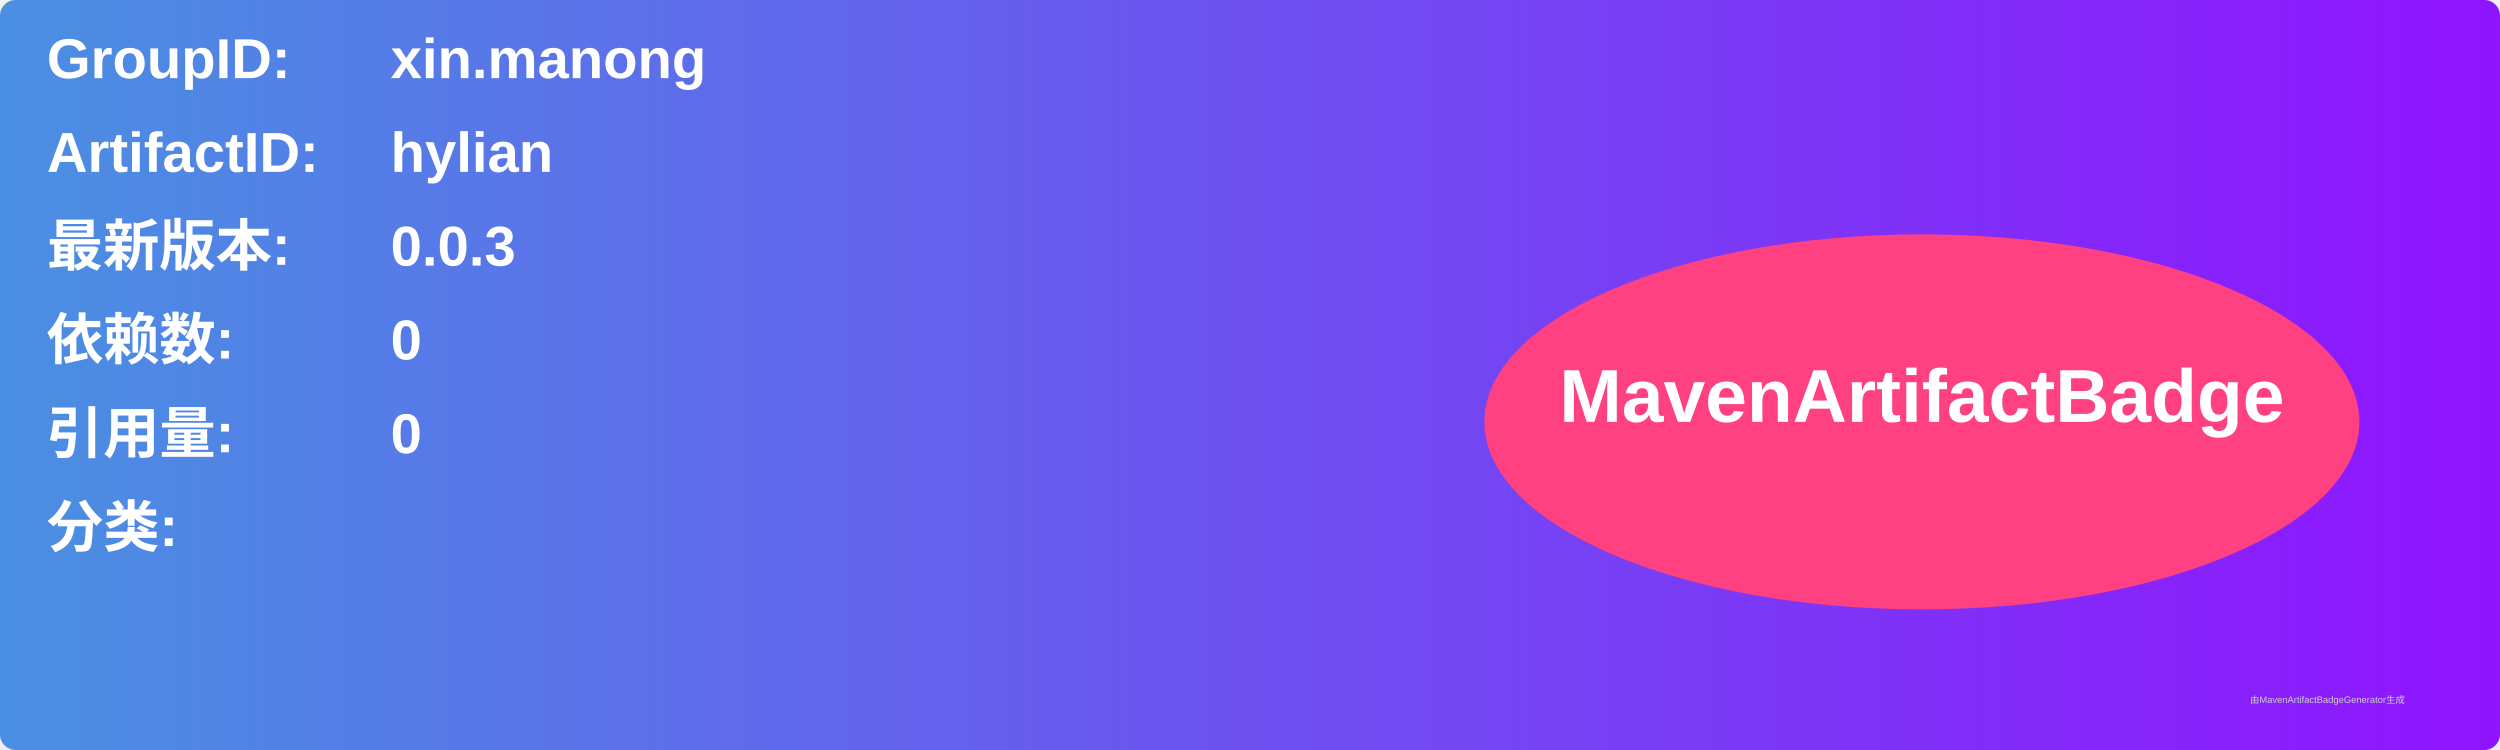
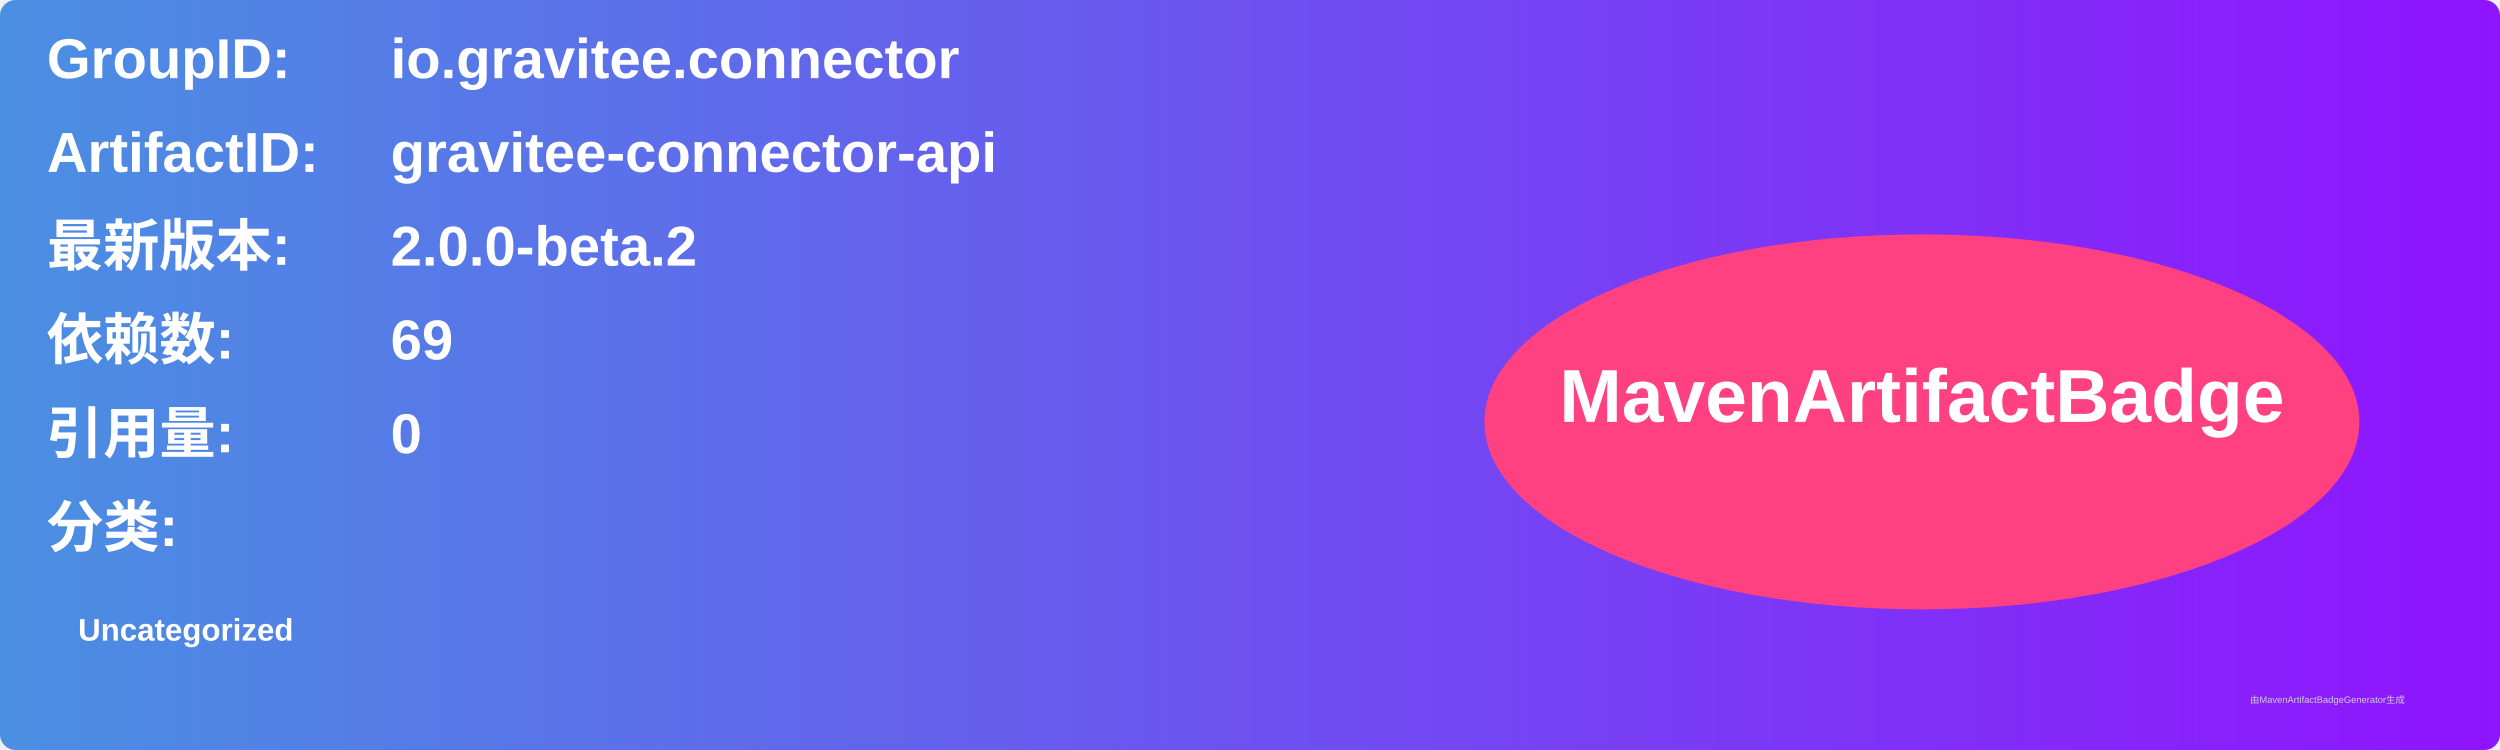
<svg xmlns="http://www.w3.org/2000/svg" width="800" height="240" viewBox="0 0 800 240">
  <linearGradient id="grad" x1="0%" y1="0%" x2="100%" y2="0%">
    <stop offset="0%" stop-color="#4a90e2" />
    <stop offset="100%" stop-color="#9013fe" />
  </linearGradient>
  <rect width="100%" height="100%" rx="5" ry="5" fill="url(#grad)" />
  <g transform="translate(15, 15)">
    <text x="0" y="10" font-family="Arial" font-size="18" fill="white" font-weight="bold" width="260">GroupID:</text>
-     <text x="110" y="10" font-family="Arial" font-size="18" fill="white" font-weight="bold" width="460">xin.manong</text>
+     <text x="110" y="10" font-family="Arial" font-size="18" fill="white" font-weight="bold" width="460">io.gravitee.connector</text>
    <text x="0" y="40" font-family="Arial" font-size="18" fill="white" font-weight="bold" width="260">ArtifactID:</text>
-     <text x="110" y="40" font-family="Arial" font-size="18" fill="white" font-weight="bold" width="460">hylian</text>
+     <text x="110" y="40" font-family="Arial" font-size="18" fill="white" font-weight="bold" width="460">gravitee-connector-api</text>
    <text x="0" y="70" font-family="Arial" font-size="18" fill="white" font-weight="bold">最新版本:</text>
    <text x="110" y="70" font-family="Arial" font-size="18" fill="white" font-weight="bold">
-       <tspan font-weight="bold">0.0.3</tspan>
+       <tspan font-weight="bold">2.0.0-beta.2</tspan>
    </text>
    <text x="0" y="100" font-family="Arial" font-size="18" fill="white" font-weight="bold">依赖数: </text>
    <text x="110" y="100" font-family="Arial" font-size="18" fill="white">
-       <tspan font-weight="bold">0</tspan>
+       <tspan font-weight="bold">69</tspan>
    </text>
    <text x="0" y="130" font-family="Arial" font-size="18" fill="white" font-weight="bold">引用量: </text>
    <text x="110" y="130" font-family="Arial" font-size="18" fill="white">
      <tspan font-weight="bold">0</tspan>
    </text>
    <text x="0" y="160" font-family="Arial" font-size="18" fill="white" font-weight="bold">分类:</text>
    <text x="10" y="190" font-family="Arial" font-size="10" fill="white">
-       <tspan font-weight="bold" />
+       <tspan font-weight="bold">Uncategorized</tspan>
    </text>
    <ellipse cx="600" cy="120" rx="140" ry="60" fill="#ff4081" />
    <text x="600" y="120" text-anchor="middle" font-family="Arial" font-size="24" fill="white" font-weight="bold">MavenArtifactBadge</text>
  </g>
  <text x="720" y="225" font-family="Arial" font-size="3" fill="#d0d0d0">由MavenArtifactBadgeGenerator生成</text>
</svg>
